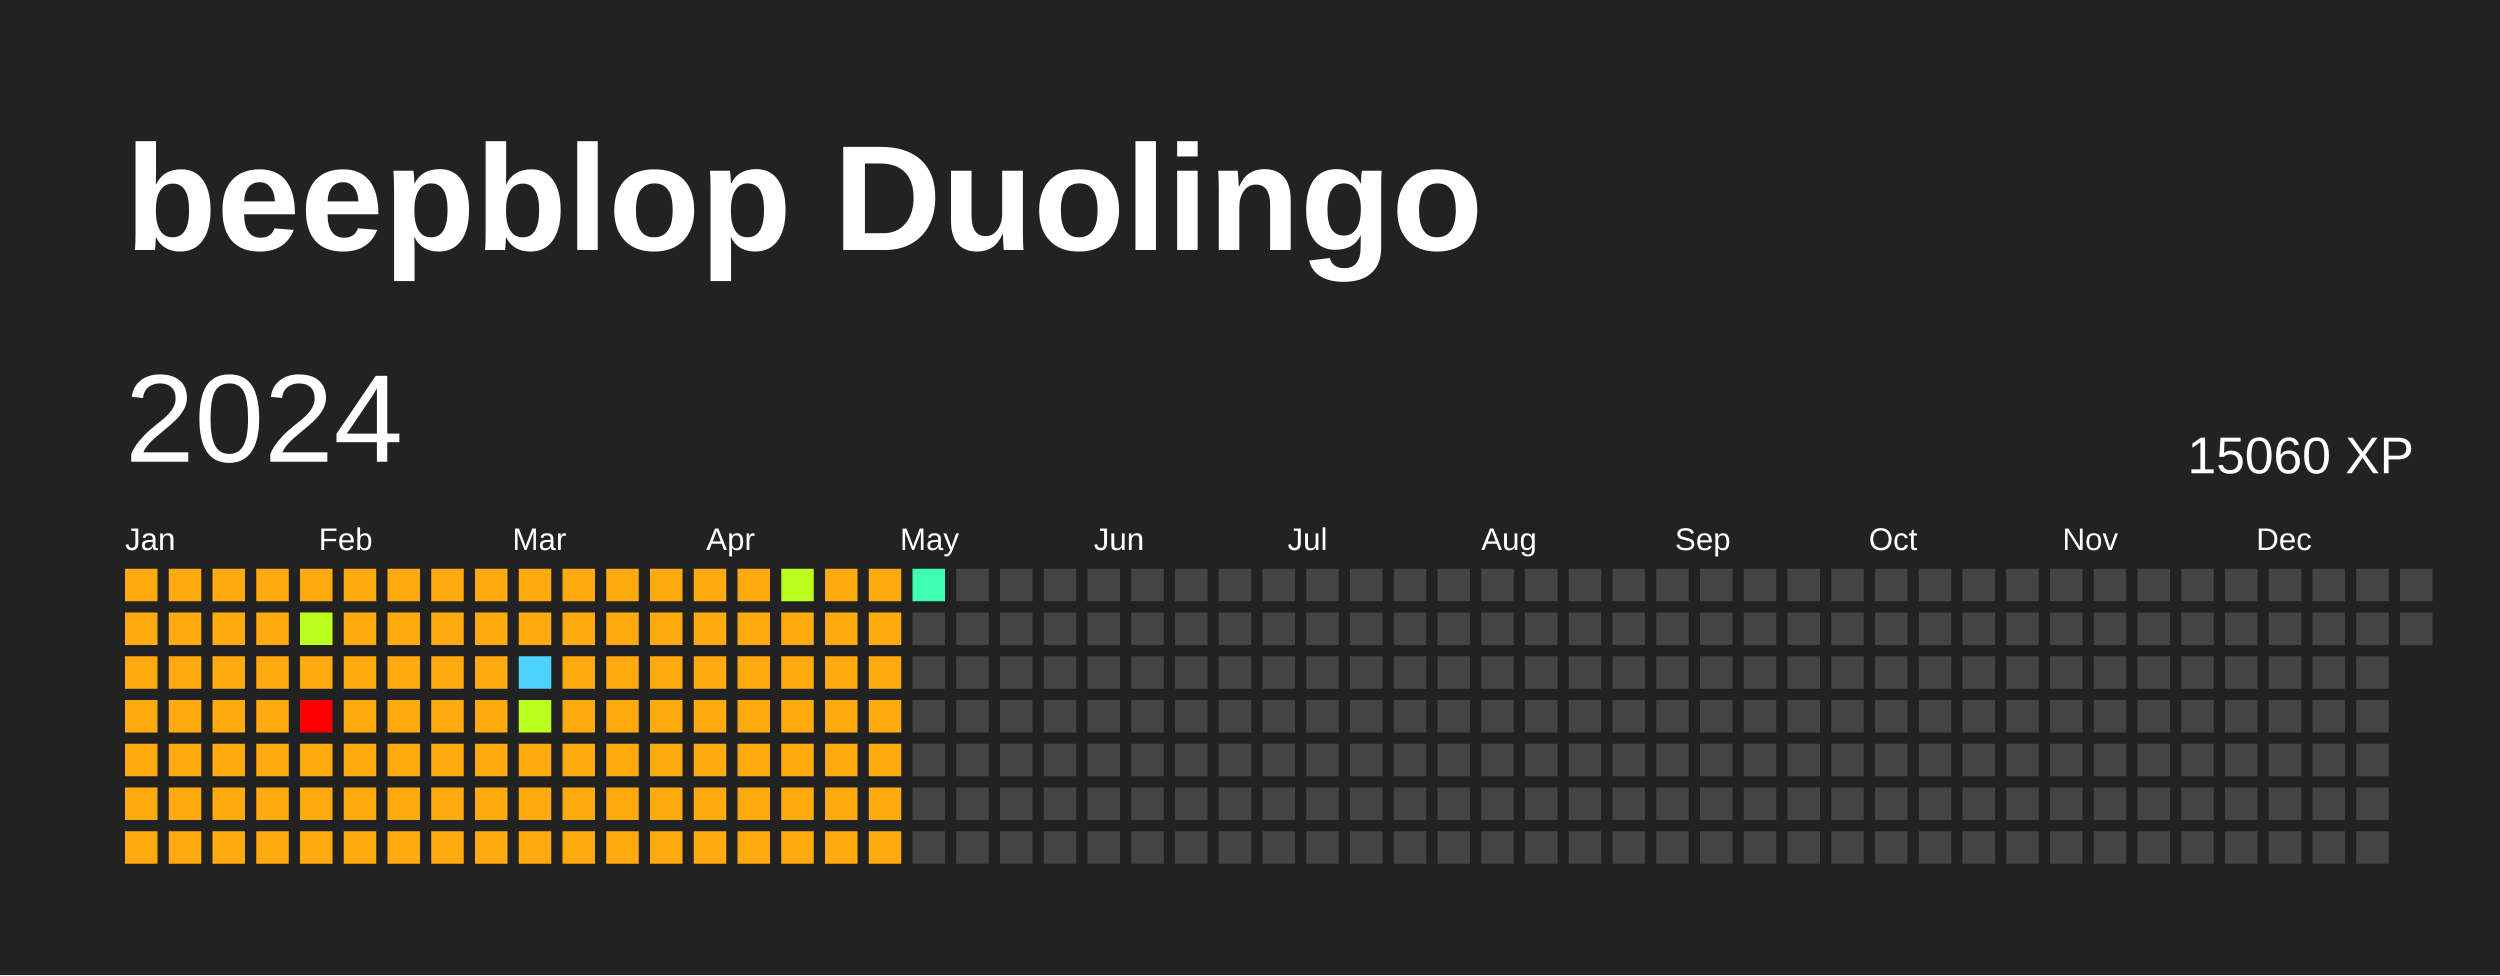
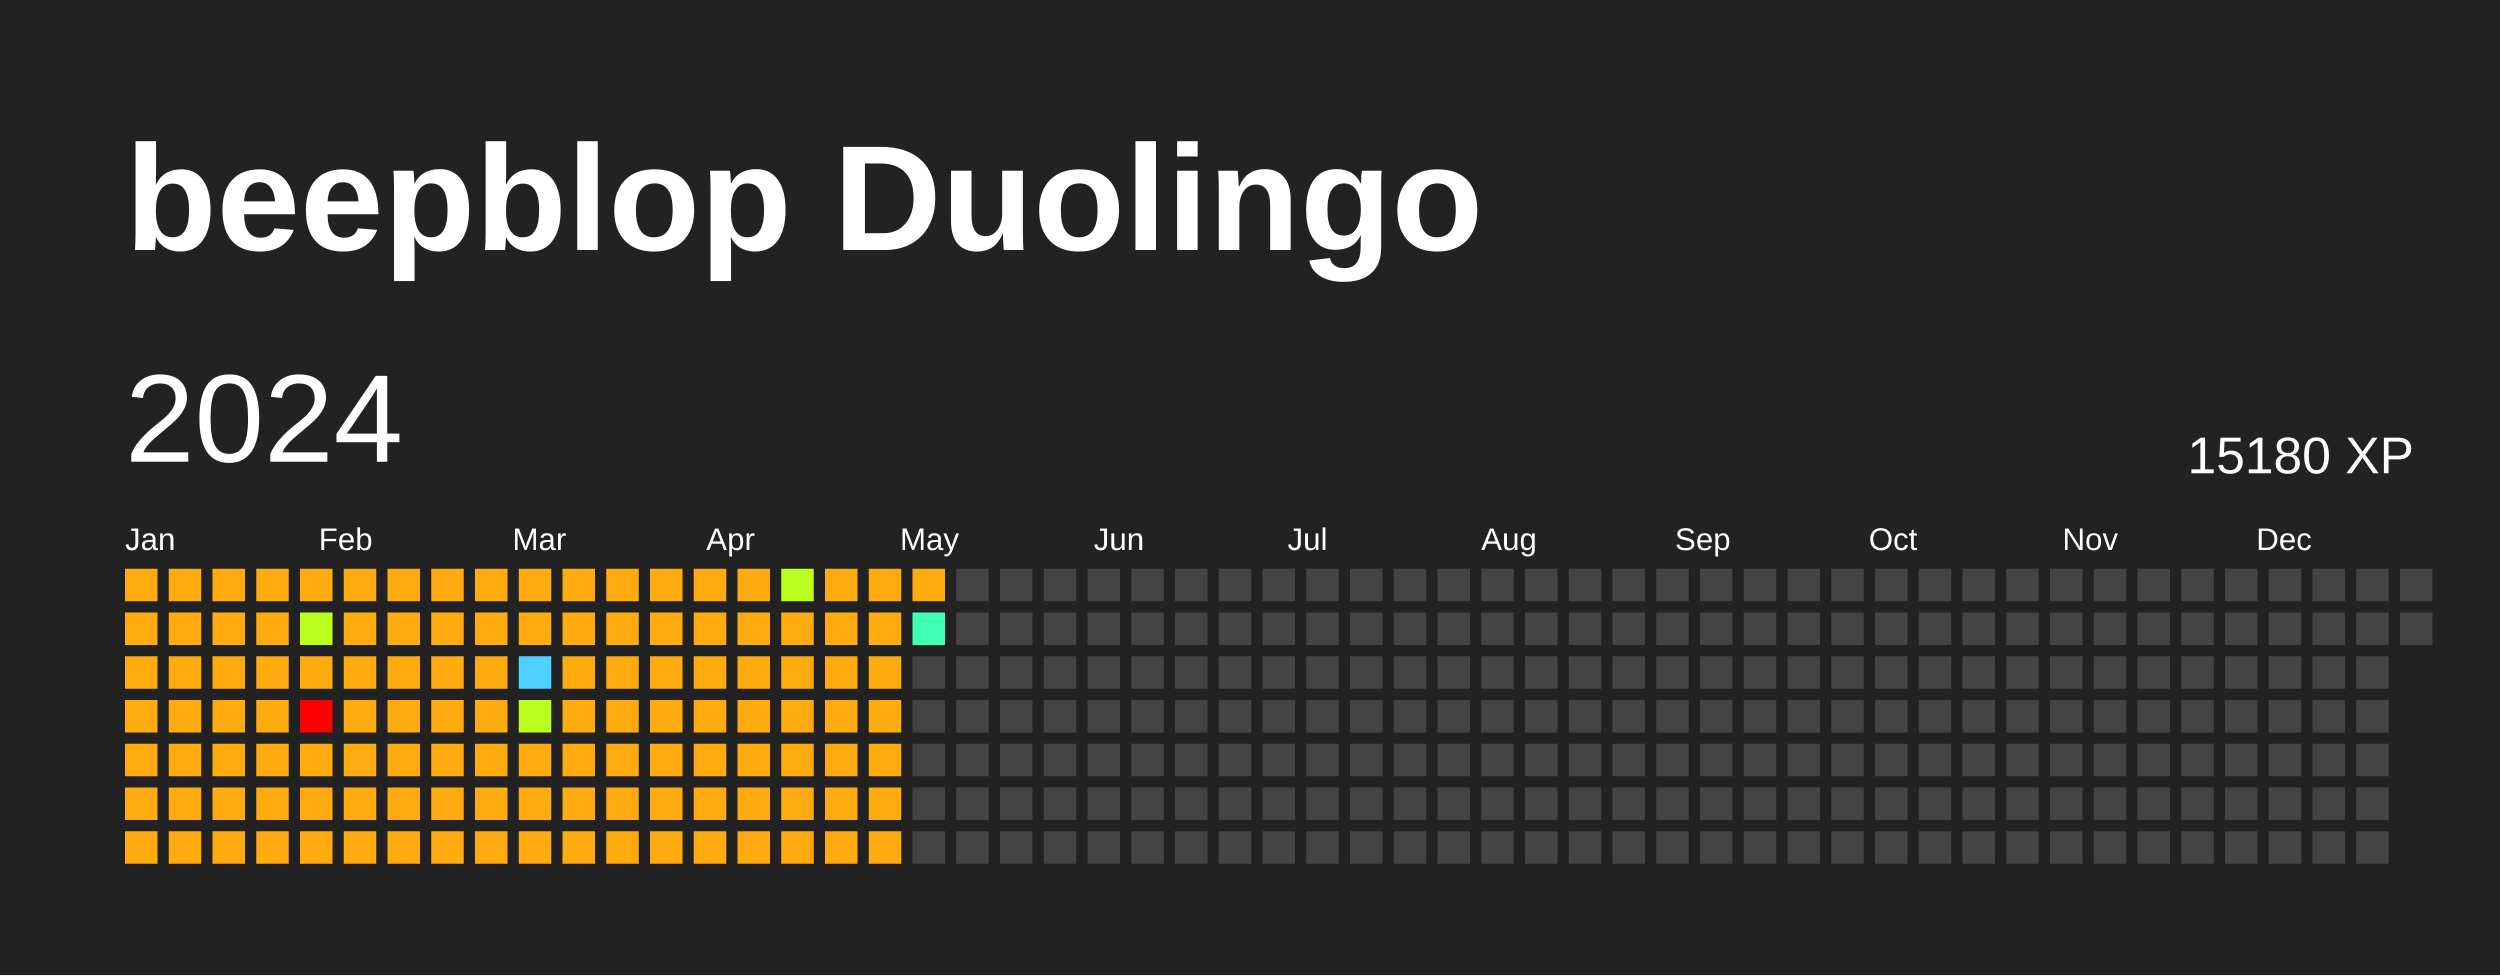
<svg xmlns="http://www.w3.org/2000/svg" baseProfile="full" height="78mm" version="1.1" viewBox="0,0,200,78" width="200mm">
  <defs />
  <rect fill="#222222" height="78" width="200" x="0" y="0" />
  <text fill="#FFFFFF" style="font-size:12px; font-family:Arial; font-weight:bold;" x="10" y="20">beepblop Duolingo</text>
  <text dominant-baseline="hanging" fill="#FFFFFF" style="font-size:10.0px; font-family:Arial;" x="10" y="30">2024</text>
-   <text dominant-baseline="hanging" fill="#FFFFFF" style="font-size:4.125px; font-family:Arial;" x="175" y="35">15060 XP</text>
+   <text dominant-baseline="hanging" fill="#FFFFFF" style="font-size:4.125px; font-family:Arial;" x="175" y="35">15180 XP</text>
  <text fill="#FFFFFF" style="font-size:2.5px; font-family:Arial" x="10.0" y="44">Jan</text>
  <text fill="#FFFFFF" style="font-size:2.5px; font-family:Arial" x="25.5" y="44">Feb</text>
  <text fill="#FFFFFF" style="font-size:2.5px; font-family:Arial" x="41.0" y="44">Mar</text>
  <text fill="#FFFFFF" style="font-size:2.5px; font-family:Arial" x="56.5" y="44">Apr</text>
  <text fill="#FFFFFF" style="font-size:2.5px; font-family:Arial" x="72.0" y="44">May</text>
  <text fill="#FFFFFF" style="font-size:2.5px; font-family:Arial" x="87.5" y="44">Jun</text>
  <text fill="#FFFFFF" style="font-size:2.5px; font-family:Arial" x="103.0" y="44">Jul</text>
  <text fill="#FFFFFF" style="font-size:2.5px; font-family:Arial" x="118.5" y="44">Aug</text>
  <text fill="#FFFFFF" style="font-size:2.5px; font-family:Arial" x="134.0" y="44">Sep</text>
  <text fill="#FFFFFF" style="font-size:2.5px; font-family:Arial" x="149.5" y="44">Oct</text>
  <text fill="#FFFFFF" style="font-size:2.5px; font-family:Arial" x="165.0" y="44">Nov</text>
  <text fill="#FFFFFF" style="font-size:2.5px; font-family:Arial" x="180.5" y="44">Dec</text>
  <rect fill="#ffab0f" height="2.6" width="2.6" x="10.0" y="45.5" />
  <rect fill="#ffab0f" height="2.6" width="2.6" x="10.0" y="49.0" />
  <rect fill="#ffab0f" height="2.6" width="2.6" x="10.0" y="52.5" />
  <rect fill="#ffab0f" height="2.6" width="2.6" x="10.0" y="56.0" />
  <rect fill="#ffab0f" height="2.6" width="2.6" x="10.0" y="59.5" />
  <rect fill="#ffab0f" height="2.6" width="2.6" x="10.0" y="63.0" />
  <rect fill="#ffab0f" height="2.6" width="2.6" x="10.0" y="66.5" />
  <rect fill="#ffab0f" height="2.6" width="2.6" x="13.5" y="45.5" />
  <rect fill="#ffab0f" height="2.6" width="2.6" x="13.5" y="49.0" />
  <rect fill="#ffab0f" height="2.6" width="2.6" x="13.5" y="52.5" />
  <rect fill="#ffab0f" height="2.6" width="2.6" x="13.5" y="56.0" />
  <rect fill="#ffab0f" height="2.6" width="2.6" x="13.5" y="59.5" />
  <rect fill="#ffab0f" height="2.6" width="2.6" x="13.5" y="63.0" />
  <rect fill="#ffab0f" height="2.6" width="2.6" x="13.5" y="66.5" />
  <rect fill="#ffab0f" height="2.6" width="2.6" x="17.0" y="45.5" />
  <rect fill="#ffab0f" height="2.6" width="2.6" x="17.0" y="49.0" />
  <rect fill="#ffab0f" height="2.6" width="2.6" x="17.0" y="52.5" />
  <rect fill="#ffab0f" height="2.6" width="2.6" x="17.0" y="56.0" />
  <rect fill="#ffab0f" height="2.6" width="2.6" x="17.0" y="59.5" />
  <rect fill="#ffab0f" height="2.6" width="2.6" x="17.0" y="63.0" />
  <rect fill="#ffab0f" height="2.6" width="2.6" x="17.0" y="66.5" />
  <rect fill="#ffab0f" height="2.6" width="2.6" x="20.5" y="45.5" />
  <rect fill="#ffab0f" height="2.6" width="2.6" x="20.5" y="49.0" />
  <rect fill="#ffab0f" height="2.6" width="2.6" x="20.5" y="52.5" />
  <rect fill="#ffab0f" height="2.6" width="2.6" x="20.5" y="56.0" />
  <rect fill="#ffab0f" height="2.6" width="2.6" x="20.5" y="59.5" />
  <rect fill="#ffab0f" height="2.6" width="2.6" x="20.5" y="63.0" />
  <rect fill="#ffab0f" height="2.6" width="2.6" x="20.5" y="66.5" />
  <rect fill="#ffab0f" height="2.6" width="2.6" x="24.0" y="45.5" />
  <rect fill="#bbff1f" height="2.6" width="2.6" x="24.0" y="49.0" />
  <rect fill="#ffab0f" height="2.6" width="2.6" x="24.0" y="52.5" />
  <rect fill="red" height="2.6" width="2.6" x="24.0" y="56.0" />
  <rect fill="#ffab0f" height="2.6" width="2.6" x="24.0" y="59.5" />
  <rect fill="#ffab0f" height="2.6" width="2.6" x="24.0" y="63.0" />
  <rect fill="#ffab0f" height="2.6" width="2.6" x="24.0" y="66.5" />
  <rect fill="#ffab0f" height="2.6" width="2.6" x="27.5" y="45.5" />
  <rect fill="#ffab0f" height="2.6" width="2.6" x="27.5" y="49.0" />
  <rect fill="#ffab0f" height="2.6" width="2.6" x="27.5" y="52.5" />
  <rect fill="#ffab0f" height="2.6" width="2.6" x="27.5" y="56.0" />
  <rect fill="#ffab0f" height="2.6" width="2.6" x="27.5" y="59.5" />
  <rect fill="#ffab0f" height="2.6" width="2.6" x="27.5" y="63.0" />
  <rect fill="#ffab0f" height="2.6" width="2.6" x="27.5" y="66.5" />
  <rect fill="#ffab0f" height="2.6" width="2.6" x="31.0" y="45.5" />
  <rect fill="#ffab0f" height="2.6" width="2.6" x="31.0" y="49.0" />
  <rect fill="#ffab0f" height="2.6" width="2.6" x="31.0" y="52.5" />
  <rect fill="#ffab0f" height="2.6" width="2.6" x="31.0" y="56.0" />
  <rect fill="#ffab0f" height="2.6" width="2.6" x="31.0" y="59.5" />
  <rect fill="#ffab0f" height="2.6" width="2.6" x="31.0" y="63.0" />
  <rect fill="#ffab0f" height="2.6" width="2.6" x="31.0" y="66.5" />
  <rect fill="#ffab0f" height="2.6" width="2.6" x="34.5" y="45.5" />
  <rect fill="#ffab0f" height="2.6" width="2.6" x="34.5" y="49.0" />
  <rect fill="#ffab0f" height="2.6" width="2.6" x="34.5" y="52.5" />
  <rect fill="#ffab0f" height="2.6" width="2.6" x="34.5" y="56.0" />
  <rect fill="#ffab0f" height="2.6" width="2.6" x="34.5" y="59.5" />
  <rect fill="#ffab0f" height="2.6" width="2.6" x="34.5" y="63.0" />
  <rect fill="#ffab0f" height="2.6" width="2.6" x="34.5" y="66.5" />
  <rect fill="#ffab0f" height="2.6" width="2.6" x="38.0" y="45.5" />
  <rect fill="#ffab0f" height="2.6" width="2.6" x="38.0" y="49.0" />
  <rect fill="#ffab0f" height="2.6" width="2.6" x="38.0" y="52.5" />
  <rect fill="#ffab0f" height="2.6" width="2.6" x="38.0" y="56.0" />
  <rect fill="#ffab0f" height="2.6" width="2.6" x="38.0" y="59.5" />
  <rect fill="#ffab0f" height="2.6" width="2.6" x="38.0" y="63.0" />
  <rect fill="#ffab0f" height="2.6" width="2.6" x="38.0" y="66.5" />
  <rect fill="#ffab0f" height="2.6" width="2.6" x="41.5" y="45.5" />
  <rect fill="#ffab0f" height="2.6" width="2.6" x="41.5" y="49.0" />
  <rect fill="#4dd2ff" height="2.6" width="2.6" x="41.5" y="52.5" />
  <rect fill="#bbff1f" height="2.6" width="2.6" x="41.5" y="56.0" />
  <rect fill="#ffab0f" height="2.6" width="2.6" x="41.5" y="59.5" />
  <rect fill="#ffab0f" height="2.6" width="2.6" x="41.5" y="63.0" />
  <rect fill="#ffab0f" height="2.6" width="2.6" x="41.5" y="66.5" />
  <rect fill="#ffab0f" height="2.6" width="2.6" x="45.0" y="45.5" />
  <rect fill="#ffab0f" height="2.6" width="2.6" x="45.0" y="49.0" />
  <rect fill="#ffab0f" height="2.6" width="2.6" x="45.0" y="52.5" />
  <rect fill="#ffab0f" height="2.6" width="2.6" x="45.0" y="56.0" />
  <rect fill="#ffab0f" height="2.6" width="2.6" x="45.0" y="59.5" />
  <rect fill="#ffab0f" height="2.6" width="2.6" x="45.0" y="63.0" />
  <rect fill="#ffab0f" height="2.6" width="2.6" x="45.0" y="66.5" />
  <rect fill="#ffab0f" height="2.6" width="2.6" x="48.5" y="45.5" />
  <rect fill="#ffab0f" height="2.6" width="2.6" x="48.5" y="49.0" />
  <rect fill="#ffab0f" height="2.6" width="2.6" x="48.5" y="52.5" />
  <rect fill="#ffab0f" height="2.6" width="2.6" x="48.5" y="56.0" />
  <rect fill="#ffab0f" height="2.6" width="2.6" x="48.5" y="59.5" />
  <rect fill="#ffab0f" height="2.6" width="2.6" x="48.5" y="63.0" />
  <rect fill="#ffab0f" height="2.6" width="2.6" x="48.5" y="66.5" />
  <rect fill="#ffab0f" height="2.6" width="2.6" x="52.0" y="45.5" />
  <rect fill="#ffab0f" height="2.6" width="2.6" x="52.0" y="49.0" />
  <rect fill="#ffab0f" height="2.6" width="2.6" x="52.0" y="52.5" />
  <rect fill="#ffab0f" height="2.6" width="2.6" x="52.0" y="56.0" />
  <rect fill="#ffab0f" height="2.6" width="2.6" x="52.0" y="59.5" />
  <rect fill="#ffab0f" height="2.6" width="2.6" x="52.0" y="63.0" />
  <rect fill="#ffab0f" height="2.6" width="2.6" x="52.0" y="66.5" />
  <rect fill="#ffab0f" height="2.6" width="2.6" x="55.5" y="45.5" />
  <rect fill="#ffab0f" height="2.6" width="2.6" x="55.5" y="49.0" />
  <rect fill="#ffab0f" height="2.6" width="2.6" x="55.5" y="52.5" />
  <rect fill="#ffab0f" height="2.6" width="2.6" x="55.5" y="56.0" />
  <rect fill="#ffab0f" height="2.6" width="2.6" x="55.5" y="59.5" />
  <rect fill="#ffab0f" height="2.6" width="2.6" x="55.5" y="63.0" />
  <rect fill="#ffab0f" height="2.6" width="2.6" x="55.5" y="66.5" />
  <rect fill="#ffab0f" height="2.6" width="2.6" x="59.0" y="45.5" />
  <rect fill="#ffab0f" height="2.6" width="2.6" x="59.0" y="49.0" />
  <rect fill="#ffab0f" height="2.6" width="2.6" x="59.0" y="52.5" />
  <rect fill="#ffab0f" height="2.6" width="2.6" x="59.0" y="56.0" />
  <rect fill="#ffab0f" height="2.6" width="2.6" x="59.0" y="59.5" />
  <rect fill="#ffab0f" height="2.6" width="2.6" x="59.0" y="63.0" />
  <rect fill="#ffab0f" height="2.6" width="2.6" x="59.0" y="66.5" />
  <rect fill="#bbff1f" height="2.6" width="2.6" x="62.5" y="45.5" />
  <rect fill="#ffab0f" height="2.6" width="2.6" x="62.5" y="49.0" />
  <rect fill="#ffab0f" height="2.6" width="2.6" x="62.5" y="52.5" />
  <rect fill="#ffab0f" height="2.6" width="2.6" x="62.5" y="56.0" />
  <rect fill="#ffab0f" height="2.6" width="2.6" x="62.5" y="59.5" />
  <rect fill="#ffab0f" height="2.6" width="2.6" x="62.5" y="63.0" />
  <rect fill="#ffab0f" height="2.6" width="2.6" x="62.5" y="66.5" />
  <rect fill="#ffab0f" height="2.6" width="2.6" x="66.0" y="45.5" />
  <rect fill="#ffab0f" height="2.6" width="2.6" x="66.0" y="49.0" />
  <rect fill="#ffab0f" height="2.6" width="2.6" x="66.0" y="52.5" />
  <rect fill="#ffab0f" height="2.6" width="2.6" x="66.0" y="56.0" />
  <rect fill="#ffab0f" height="2.6" width="2.6" x="66.0" y="59.5" />
  <rect fill="#ffab0f" height="2.6" width="2.6" x="66.0" y="63.0" />
  <rect fill="#ffab0f" height="2.6" width="2.6" x="66.0" y="66.5" />
  <rect fill="#ffab0f" height="2.6" width="2.6" x="69.5" y="45.5" />
  <rect fill="#ffab0f" height="2.6" width="2.6" x="69.5" y="49.0" />
  <rect fill="#ffab0f" height="2.6" width="2.6" x="69.5" y="52.5" />
  <rect fill="#ffab0f" height="2.6" width="2.6" x="69.5" y="56.0" />
  <rect fill="#ffab0f" height="2.6" width="2.6" x="69.5" y="59.5" />
  <rect fill="#ffab0f" height="2.6" width="2.6" x="69.5" y="63.0" />
  <rect fill="#ffab0f" height="2.6" width="2.6" x="69.5" y="66.5" />
-   <rect fill="#3effb2" height="2.6" width="2.6" x="73.0" y="45.5" />
-   <rect fill="#444444" height="2.6" width="2.6" x="73.0" y="49.0" />
+   <rect fill="#ffab0f" height="2.6" width="2.6" x="73.0" y="45.5" />
+   <rect fill="#3effb2" height="2.6" width="2.6" x="73.0" y="49.0" />
  <rect fill="#444444" height="2.6" width="2.6" x="73.0" y="52.5" />
  <rect fill="#444444" height="2.6" width="2.6" x="73.0" y="56.0" />
  <rect fill="#444444" height="2.6" width="2.6" x="73.0" y="59.5" />
  <rect fill="#444444" height="2.6" width="2.6" x="73.0" y="63.0" />
  <rect fill="#444444" height="2.6" width="2.6" x="73.0" y="66.5" />
  <rect fill="#444444" height="2.6" width="2.6" x="76.5" y="45.5" />
  <rect fill="#444444" height="2.6" width="2.6" x="76.5" y="49.0" />
  <rect fill="#444444" height="2.6" width="2.6" x="76.5" y="52.5" />
  <rect fill="#444444" height="2.6" width="2.6" x="76.5" y="56.0" />
  <rect fill="#444444" height="2.6" width="2.6" x="76.5" y="59.5" />
  <rect fill="#444444" height="2.6" width="2.6" x="76.5" y="63.0" />
  <rect fill="#444444" height="2.6" width="2.6" x="76.5" y="66.5" />
  <rect fill="#444444" height="2.6" width="2.6" x="80.0" y="45.5" />
  <rect fill="#444444" height="2.6" width="2.6" x="80.0" y="49.0" />
  <rect fill="#444444" height="2.6" width="2.6" x="80.0" y="52.5" />
  <rect fill="#444444" height="2.6" width="2.6" x="80.0" y="56.0" />
  <rect fill="#444444" height="2.6" width="2.6" x="80.0" y="59.5" />
  <rect fill="#444444" height="2.6" width="2.6" x="80.0" y="63.0" />
  <rect fill="#444444" height="2.6" width="2.6" x="80.0" y="66.5" />
  <rect fill="#444444" height="2.6" width="2.6" x="83.5" y="45.5" />
  <rect fill="#444444" height="2.6" width="2.6" x="83.5" y="49.0" />
  <rect fill="#444444" height="2.6" width="2.6" x="83.5" y="52.5" />
  <rect fill="#444444" height="2.6" width="2.6" x="83.5" y="56.0" />
  <rect fill="#444444" height="2.6" width="2.6" x="83.5" y="59.5" />
  <rect fill="#444444" height="2.6" width="2.6" x="83.5" y="63.0" />
  <rect fill="#444444" height="2.6" width="2.6" x="83.5" y="66.5" />
  <rect fill="#444444" height="2.6" width="2.6" x="87.0" y="45.5" />
  <rect fill="#444444" height="2.6" width="2.6" x="87.0" y="49.0" />
  <rect fill="#444444" height="2.6" width="2.6" x="87.0" y="52.5" />
  <rect fill="#444444" height="2.6" width="2.6" x="87.0" y="56.0" />
  <rect fill="#444444" height="2.6" width="2.6" x="87.0" y="59.5" />
  <rect fill="#444444" height="2.6" width="2.6" x="87.0" y="63.0" />
  <rect fill="#444444" height="2.6" width="2.6" x="87.0" y="66.5" />
  <rect fill="#444444" height="2.6" width="2.6" x="90.5" y="45.5" />
  <rect fill="#444444" height="2.6" width="2.6" x="90.5" y="49.0" />
  <rect fill="#444444" height="2.6" width="2.6" x="90.5" y="52.5" />
  <rect fill="#444444" height="2.6" width="2.6" x="90.5" y="56.0" />
  <rect fill="#444444" height="2.6" width="2.6" x="90.5" y="59.5" />
  <rect fill="#444444" height="2.6" width="2.6" x="90.5" y="63.0" />
  <rect fill="#444444" height="2.6" width="2.6" x="90.5" y="66.5" />
  <rect fill="#444444" height="2.6" width="2.6" x="94.0" y="45.5" />
  <rect fill="#444444" height="2.6" width="2.6" x="94.0" y="49.0" />
  <rect fill="#444444" height="2.6" width="2.6" x="94.0" y="52.5" />
  <rect fill="#444444" height="2.6" width="2.6" x="94.0" y="56.0" />
  <rect fill="#444444" height="2.6" width="2.6" x="94.0" y="59.5" />
  <rect fill="#444444" height="2.6" width="2.6" x="94.0" y="63.0" />
  <rect fill="#444444" height="2.6" width="2.6" x="94.0" y="66.5" />
  <rect fill="#444444" height="2.6" width="2.6" x="97.5" y="45.5" />
  <rect fill="#444444" height="2.6" width="2.6" x="97.5" y="49.0" />
  <rect fill="#444444" height="2.6" width="2.6" x="97.5" y="52.5" />
  <rect fill="#444444" height="2.6" width="2.6" x="97.5" y="56.0" />
  <rect fill="#444444" height="2.6" width="2.6" x="97.5" y="59.5" />
  <rect fill="#444444" height="2.6" width="2.6" x="97.5" y="63.0" />
  <rect fill="#444444" height="2.6" width="2.6" x="97.5" y="66.5" />
  <rect fill="#444444" height="2.6" width="2.6" x="101.0" y="45.5" />
  <rect fill="#444444" height="2.6" width="2.6" x="101.0" y="49.0" />
  <rect fill="#444444" height="2.6" width="2.6" x="101.0" y="52.5" />
  <rect fill="#444444" height="2.6" width="2.6" x="101.0" y="56.0" />
  <rect fill="#444444" height="2.6" width="2.6" x="101.0" y="59.5" />
  <rect fill="#444444" height="2.6" width="2.6" x="101.0" y="63.0" />
  <rect fill="#444444" height="2.6" width="2.6" x="101.0" y="66.5" />
  <rect fill="#444444" height="2.6" width="2.6" x="104.5" y="45.5" />
  <rect fill="#444444" height="2.6" width="2.6" x="104.5" y="49.0" />
  <rect fill="#444444" height="2.6" width="2.6" x="104.5" y="52.5" />
  <rect fill="#444444" height="2.6" width="2.6" x="104.5" y="56.0" />
  <rect fill="#444444" height="2.6" width="2.6" x="104.5" y="59.5" />
  <rect fill="#444444" height="2.6" width="2.6" x="104.5" y="63.0" />
  <rect fill="#444444" height="2.6" width="2.6" x="104.5" y="66.5" />
  <rect fill="#444444" height="2.6" width="2.6" x="108.0" y="45.5" />
  <rect fill="#444444" height="2.6" width="2.6" x="108.0" y="49.0" />
  <rect fill="#444444" height="2.6" width="2.6" x="108.0" y="52.5" />
  <rect fill="#444444" height="2.6" width="2.6" x="108.0" y="56.0" />
  <rect fill="#444444" height="2.6" width="2.6" x="108.0" y="59.5" />
  <rect fill="#444444" height="2.6" width="2.6" x="108.0" y="63.0" />
  <rect fill="#444444" height="2.6" width="2.6" x="108.0" y="66.5" />
  <rect fill="#444444" height="2.6" width="2.6" x="111.5" y="45.5" />
  <rect fill="#444444" height="2.6" width="2.6" x="111.5" y="49.0" />
  <rect fill="#444444" height="2.6" width="2.6" x="111.5" y="52.5" />
  <rect fill="#444444" height="2.6" width="2.6" x="111.5" y="56.0" />
  <rect fill="#444444" height="2.6" width="2.6" x="111.5" y="59.5" />
  <rect fill="#444444" height="2.6" width="2.6" x="111.5" y="63.0" />
  <rect fill="#444444" height="2.6" width="2.6" x="111.5" y="66.5" />
  <rect fill="#444444" height="2.6" width="2.6" x="115.0" y="45.5" />
  <rect fill="#444444" height="2.6" width="2.6" x="115.0" y="49.0" />
  <rect fill="#444444" height="2.6" width="2.6" x="115.0" y="52.5" />
  <rect fill="#444444" height="2.6" width="2.6" x="115.0" y="56.0" />
  <rect fill="#444444" height="2.6" width="2.6" x="115.0" y="59.5" />
  <rect fill="#444444" height="2.6" width="2.6" x="115.0" y="63.0" />
  <rect fill="#444444" height="2.6" width="2.6" x="115.0" y="66.5" />
  <rect fill="#444444" height="2.6" width="2.6" x="118.5" y="45.5" />
  <rect fill="#444444" height="2.6" width="2.6" x="118.5" y="49.0" />
  <rect fill="#444444" height="2.6" width="2.6" x="118.5" y="52.5" />
  <rect fill="#444444" height="2.6" width="2.6" x="118.5" y="56.0" />
  <rect fill="#444444" height="2.6" width="2.6" x="118.5" y="59.5" />
  <rect fill="#444444" height="2.6" width="2.6" x="118.5" y="63.0" />
  <rect fill="#444444" height="2.6" width="2.6" x="118.5" y="66.5" />
  <rect fill="#444444" height="2.6" width="2.6" x="122.0" y="45.5" />
  <rect fill="#444444" height="2.6" width="2.6" x="122.0" y="49.0" />
  <rect fill="#444444" height="2.6" width="2.6" x="122.0" y="52.5" />
  <rect fill="#444444" height="2.6" width="2.6" x="122.0" y="56.0" />
  <rect fill="#444444" height="2.6" width="2.6" x="122.0" y="59.5" />
  <rect fill="#444444" height="2.6" width="2.6" x="122.0" y="63.0" />
  <rect fill="#444444" height="2.6" width="2.6" x="122.0" y="66.5" />
  <rect fill="#444444" height="2.6" width="2.6" x="125.5" y="45.5" />
  <rect fill="#444444" height="2.6" width="2.6" x="125.5" y="49.0" />
  <rect fill="#444444" height="2.6" width="2.6" x="125.5" y="52.5" />
  <rect fill="#444444" height="2.6" width="2.6" x="125.5" y="56.0" />
  <rect fill="#444444" height="2.6" width="2.6" x="125.5" y="59.5" />
  <rect fill="#444444" height="2.6" width="2.6" x="125.5" y="63.0" />
  <rect fill="#444444" height="2.6" width="2.6" x="125.5" y="66.5" />
  <rect fill="#444444" height="2.6" width="2.6" x="129.0" y="45.5" />
  <rect fill="#444444" height="2.6" width="2.6" x="129.0" y="49.0" />
  <rect fill="#444444" height="2.6" width="2.6" x="129.0" y="52.5" />
  <rect fill="#444444" height="2.6" width="2.6" x="129.0" y="56.0" />
  <rect fill="#444444" height="2.6" width="2.6" x="129.0" y="59.5" />
  <rect fill="#444444" height="2.6" width="2.6" x="129.0" y="63.0" />
  <rect fill="#444444" height="2.6" width="2.6" x="129.0" y="66.5" />
  <rect fill="#444444" height="2.6" width="2.6" x="132.5" y="45.5" />
  <rect fill="#444444" height="2.6" width="2.6" x="132.5" y="49.0" />
  <rect fill="#444444" height="2.6" width="2.6" x="132.5" y="52.5" />
  <rect fill="#444444" height="2.6" width="2.6" x="132.5" y="56.0" />
  <rect fill="#444444" height="2.6" width="2.6" x="132.5" y="59.5" />
  <rect fill="#444444" height="2.6" width="2.6" x="132.5" y="63.0" />
  <rect fill="#444444" height="2.6" width="2.6" x="132.5" y="66.5" />
  <rect fill="#444444" height="2.6" width="2.6" x="136.0" y="45.5" />
  <rect fill="#444444" height="2.6" width="2.6" x="136.0" y="49.0" />
  <rect fill="#444444" height="2.6" width="2.6" x="136.0" y="52.5" />
  <rect fill="#444444" height="2.6" width="2.6" x="136.0" y="56.0" />
  <rect fill="#444444" height="2.6" width="2.6" x="136.0" y="59.5" />
  <rect fill="#444444" height="2.6" width="2.6" x="136.0" y="63.0" />
  <rect fill="#444444" height="2.6" width="2.6" x="136.0" y="66.5" />
  <rect fill="#444444" height="2.6" width="2.6" x="139.5" y="45.5" />
  <rect fill="#444444" height="2.6" width="2.6" x="139.5" y="49.0" />
  <rect fill="#444444" height="2.6" width="2.6" x="139.5" y="52.5" />
  <rect fill="#444444" height="2.6" width="2.6" x="139.5" y="56.0" />
  <rect fill="#444444" height="2.6" width="2.6" x="139.5" y="59.5" />
  <rect fill="#444444" height="2.6" width="2.6" x="139.5" y="63.0" />
  <rect fill="#444444" height="2.6" width="2.6" x="139.5" y="66.5" />
  <rect fill="#444444" height="2.6" width="2.6" x="143.0" y="45.5" />
  <rect fill="#444444" height="2.6" width="2.6" x="143.0" y="49.0" />
  <rect fill="#444444" height="2.6" width="2.6" x="143.0" y="52.5" />
  <rect fill="#444444" height="2.6" width="2.6" x="143.0" y="56.0" />
  <rect fill="#444444" height="2.6" width="2.6" x="143.0" y="59.5" />
  <rect fill="#444444" height="2.6" width="2.6" x="143.0" y="63.0" />
  <rect fill="#444444" height="2.6" width="2.6" x="143.0" y="66.5" />
  <rect fill="#444444" height="2.6" width="2.6" x="146.5" y="45.5" />
  <rect fill="#444444" height="2.6" width="2.6" x="146.5" y="49.0" />
  <rect fill="#444444" height="2.6" width="2.6" x="146.5" y="52.5" />
  <rect fill="#444444" height="2.6" width="2.6" x="146.5" y="56.0" />
  <rect fill="#444444" height="2.6" width="2.6" x="146.5" y="59.5" />
  <rect fill="#444444" height="2.6" width="2.6" x="146.5" y="63.0" />
  <rect fill="#444444" height="2.6" width="2.6" x="146.5" y="66.5" />
  <rect fill="#444444" height="2.6" width="2.6" x="150.0" y="45.5" />
  <rect fill="#444444" height="2.6" width="2.6" x="150.0" y="49.0" />
  <rect fill="#444444" height="2.6" width="2.6" x="150.0" y="52.5" />
  <rect fill="#444444" height="2.6" width="2.6" x="150.0" y="56.0" />
  <rect fill="#444444" height="2.6" width="2.6" x="150.0" y="59.5" />
  <rect fill="#444444" height="2.6" width="2.6" x="150.0" y="63.0" />
  <rect fill="#444444" height="2.6" width="2.6" x="150.0" y="66.5" />
  <rect fill="#444444" height="2.6" width="2.6" x="153.5" y="45.5" />
  <rect fill="#444444" height="2.6" width="2.6" x="153.5" y="49.0" />
  <rect fill="#444444" height="2.6" width="2.6" x="153.5" y="52.5" />
  <rect fill="#444444" height="2.6" width="2.6" x="153.5" y="56.0" />
  <rect fill="#444444" height="2.6" width="2.6" x="153.5" y="59.5" />
  <rect fill="#444444" height="2.6" width="2.6" x="153.5" y="63.0" />
  <rect fill="#444444" height="2.6" width="2.6" x="153.5" y="66.5" />
  <rect fill="#444444" height="2.6" width="2.6" x="157.0" y="45.5" />
  <rect fill="#444444" height="2.6" width="2.6" x="157.0" y="49.0" />
  <rect fill="#444444" height="2.6" width="2.6" x="157.0" y="52.5" />
  <rect fill="#444444" height="2.6" width="2.6" x="157.0" y="56.0" />
  <rect fill="#444444" height="2.6" width="2.6" x="157.0" y="59.5" />
  <rect fill="#444444" height="2.6" width="2.6" x="157.0" y="63.0" />
  <rect fill="#444444" height="2.6" width="2.6" x="157.0" y="66.5" />
  <rect fill="#444444" height="2.6" width="2.6" x="160.5" y="45.5" />
  <rect fill="#444444" height="2.6" width="2.6" x="160.5" y="49.0" />
  <rect fill="#444444" height="2.6" width="2.6" x="160.5" y="52.5" />
  <rect fill="#444444" height="2.6" width="2.6" x="160.5" y="56.0" />
  <rect fill="#444444" height="2.6" width="2.6" x="160.5" y="59.5" />
  <rect fill="#444444" height="2.6" width="2.6" x="160.5" y="63.0" />
  <rect fill="#444444" height="2.6" width="2.6" x="160.5" y="66.5" />
  <rect fill="#444444" height="2.6" width="2.6" x="164.0" y="45.5" />
  <rect fill="#444444" height="2.6" width="2.6" x="164.0" y="49.0" />
  <rect fill="#444444" height="2.6" width="2.6" x="164.0" y="52.5" />
  <rect fill="#444444" height="2.6" width="2.6" x="164.0" y="56.0" />
  <rect fill="#444444" height="2.6" width="2.6" x="164.0" y="59.5" />
  <rect fill="#444444" height="2.6" width="2.6" x="164.0" y="63.0" />
  <rect fill="#444444" height="2.6" width="2.6" x="164.0" y="66.5" />
  <rect fill="#444444" height="2.6" width="2.6" x="167.5" y="45.5" />
  <rect fill="#444444" height="2.6" width="2.6" x="167.5" y="49.0" />
  <rect fill="#444444" height="2.6" width="2.6" x="167.5" y="52.5" />
  <rect fill="#444444" height="2.6" width="2.6" x="167.5" y="56.0" />
  <rect fill="#444444" height="2.6" width="2.6" x="167.5" y="59.5" />
  <rect fill="#444444" height="2.6" width="2.6" x="167.5" y="63.0" />
  <rect fill="#444444" height="2.6" width="2.6" x="167.5" y="66.5" />
  <rect fill="#444444" height="2.6" width="2.6" x="171.0" y="45.5" />
  <rect fill="#444444" height="2.6" width="2.6" x="171.0" y="49.0" />
  <rect fill="#444444" height="2.6" width="2.6" x="171.0" y="52.5" />
  <rect fill="#444444" height="2.6" width="2.6" x="171.0" y="56.0" />
  <rect fill="#444444" height="2.6" width="2.6" x="171.0" y="59.5" />
  <rect fill="#444444" height="2.6" width="2.6" x="171.0" y="63.0" />
  <rect fill="#444444" height="2.6" width="2.6" x="171.0" y="66.5" />
  <rect fill="#444444" height="2.6" width="2.6" x="174.5" y="45.5" />
  <rect fill="#444444" height="2.6" width="2.6" x="174.5" y="49.0" />
  <rect fill="#444444" height="2.6" width="2.6" x="174.5" y="52.5" />
  <rect fill="#444444" height="2.6" width="2.6" x="174.5" y="56.0" />
  <rect fill="#444444" height="2.6" width="2.6" x="174.5" y="59.5" />
  <rect fill="#444444" height="2.6" width="2.6" x="174.5" y="63.0" />
  <rect fill="#444444" height="2.6" width="2.6" x="174.5" y="66.5" />
  <rect fill="#444444" height="2.6" width="2.6" x="178.0" y="45.5" />
  <rect fill="#444444" height="2.6" width="2.6" x="178.0" y="49.0" />
  <rect fill="#444444" height="2.6" width="2.6" x="178.0" y="52.5" />
  <rect fill="#444444" height="2.6" width="2.6" x="178.0" y="56.0" />
  <rect fill="#444444" height="2.6" width="2.6" x="178.0" y="59.5" />
  <rect fill="#444444" height="2.6" width="2.6" x="178.0" y="63.0" />
  <rect fill="#444444" height="2.6" width="2.6" x="178.0" y="66.5" />
  <rect fill="#444444" height="2.6" width="2.6" x="181.5" y="45.5" />
  <rect fill="#444444" height="2.6" width="2.6" x="181.5" y="49.0" />
  <rect fill="#444444" height="2.6" width="2.6" x="181.5" y="52.5" />
  <rect fill="#444444" height="2.6" width="2.6" x="181.5" y="56.0" />
  <rect fill="#444444" height="2.6" width="2.6" x="181.5" y="59.5" />
  <rect fill="#444444" height="2.6" width="2.6" x="181.5" y="63.0" />
  <rect fill="#444444" height="2.6" width="2.6" x="181.5" y="66.5" />
  <rect fill="#444444" height="2.6" width="2.6" x="185.0" y="45.5" />
  <rect fill="#444444" height="2.6" width="2.6" x="185.0" y="49.0" />
  <rect fill="#444444" height="2.6" width="2.6" x="185.0" y="52.5" />
  <rect fill="#444444" height="2.6" width="2.6" x="185.0" y="56.0" />
  <rect fill="#444444" height="2.6" width="2.6" x="185.0" y="59.5" />
  <rect fill="#444444" height="2.6" width="2.6" x="185.0" y="63.0" />
  <rect fill="#444444" height="2.6" width="2.6" x="185.0" y="66.5" />
  <rect fill="#444444" height="2.6" width="2.6" x="188.5" y="45.5" />
  <rect fill="#444444" height="2.6" width="2.6" x="188.5" y="49.0" />
  <rect fill="#444444" height="2.6" width="2.6" x="188.5" y="52.5" />
  <rect fill="#444444" height="2.6" width="2.6" x="188.5" y="56.0" />
  <rect fill="#444444" height="2.6" width="2.6" x="188.5" y="59.5" />
  <rect fill="#444444" height="2.6" width="2.6" x="188.5" y="63.0" />
  <rect fill="#444444" height="2.6" width="2.6" x="188.5" y="66.5" />
  <rect fill="#444444" height="2.6" width="2.6" x="192.0" y="45.5" />
  <rect fill="#444444" height="2.6" width="2.6" x="192.0" y="49.0" />
</svg>
